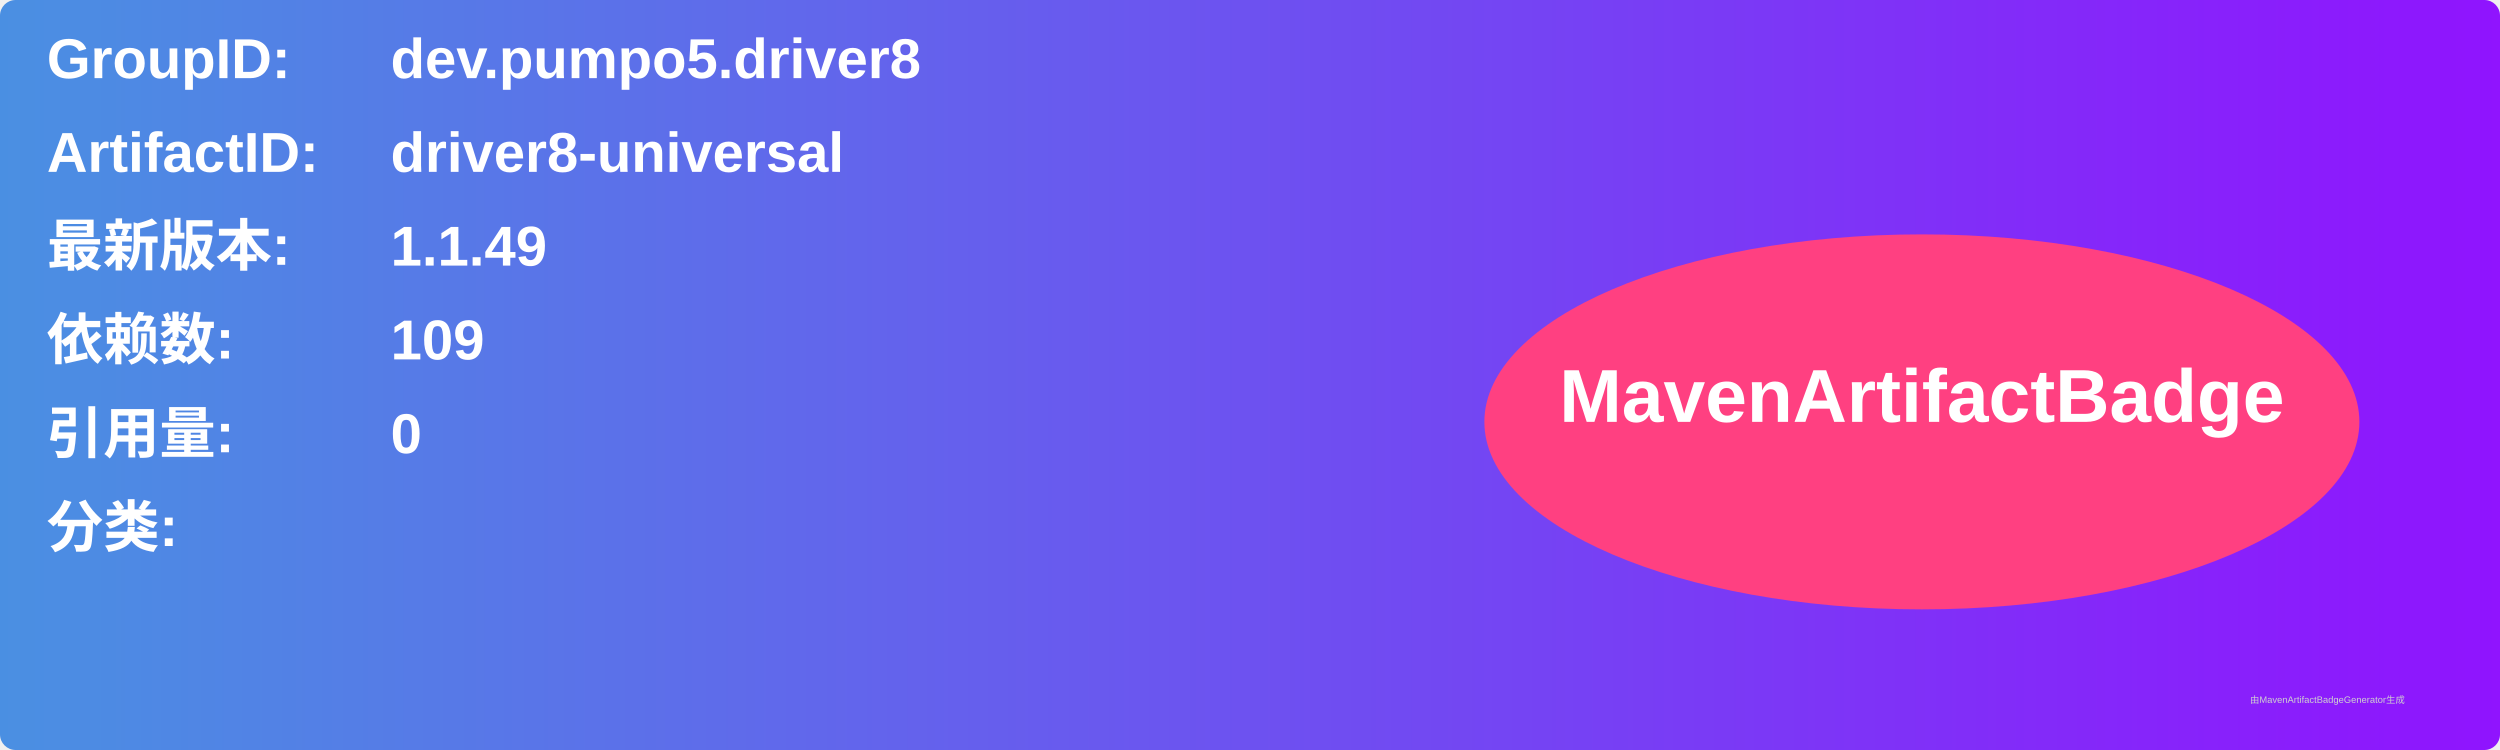
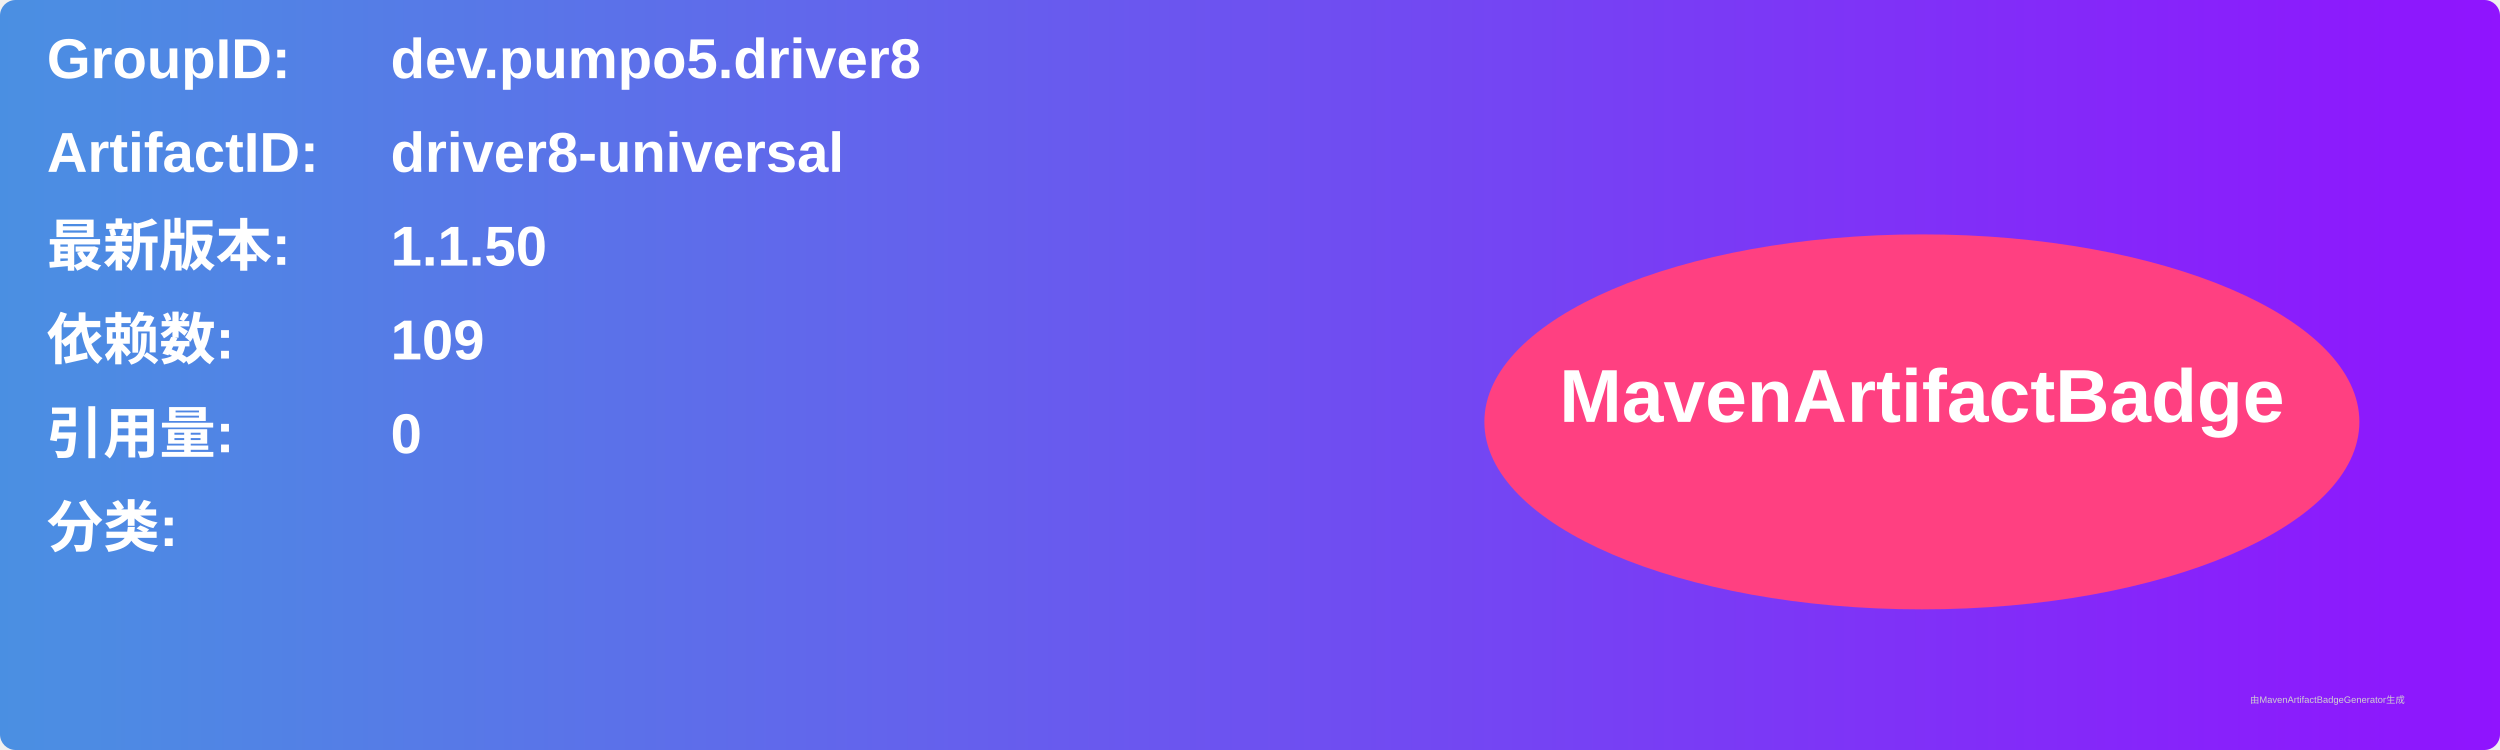
<svg xmlns="http://www.w3.org/2000/svg" width="800" height="240" viewBox="0 0 800 240">
  <linearGradient id="grad" x1="0%" y1="0%" x2="100%" y2="0%">
    <stop offset="0%" stop-color="#4a90e2" />
    <stop offset="100%" stop-color="#9013fe" />
  </linearGradient>
  <rect width="100%" height="100%" rx="5" ry="5" fill="url(#grad)" />
  <g transform="translate(15, 15)">
    <text x="0" y="10" font-family="Arial" font-size="18" fill="white" font-weight="bold" width="260">GroupID:</text>
    <text x="110" y="10" font-family="Arial" font-size="18" fill="white" font-weight="bold" width="460">dev.pumpo5.driver8</text>
    <text x="0" y="40" font-family="Arial" font-size="18" fill="white" font-weight="bold" width="260">ArtifactID:</text>
    <text x="110" y="40" font-family="Arial" font-size="18" fill="white" font-weight="bold" width="460">driver8-universal</text>
    <text x="0" y="70" font-family="Arial" font-size="18" fill="white" font-weight="bold">最新版本:</text>
    <text x="110" y="70" font-family="Arial" font-size="18" fill="white" font-weight="bold">
-       <tspan font-weight="bold">1.1.49</tspan>
+       <tspan font-weight="bold">1.1.50</tspan>
    </text>
    <text x="0" y="100" font-family="Arial" font-size="18" fill="white" font-weight="bold">依赖数: </text>
    <text x="110" y="100" font-family="Arial" font-size="18" fill="white">
      <tspan font-weight="bold">109</tspan>
    </text>
    <text x="0" y="130" font-family="Arial" font-size="18" fill="white" font-weight="bold">引用量: </text>
    <text x="110" y="130" font-family="Arial" font-size="18" fill="white">
      <tspan font-weight="bold">0</tspan>
    </text>
    <text x="0" y="160" font-family="Arial" font-size="18" fill="white" font-weight="bold">分类:</text>
    <text x="10" y="190" font-family="Arial" font-size="10" fill="white">
      <tspan font-weight="bold" />
    </text>
    <ellipse cx="600" cy="120" rx="140" ry="60" fill="#ff4081" />
    <text x="600" y="120" text-anchor="middle" font-family="Arial" font-size="24" fill="white" font-weight="bold">MavenArtifactBadge</text>
  </g>
  <text x="720" y="225" font-family="Arial" font-size="3" fill="#d0d0d0">由MavenArtifactBadgeGenerator生成</text>
</svg>
